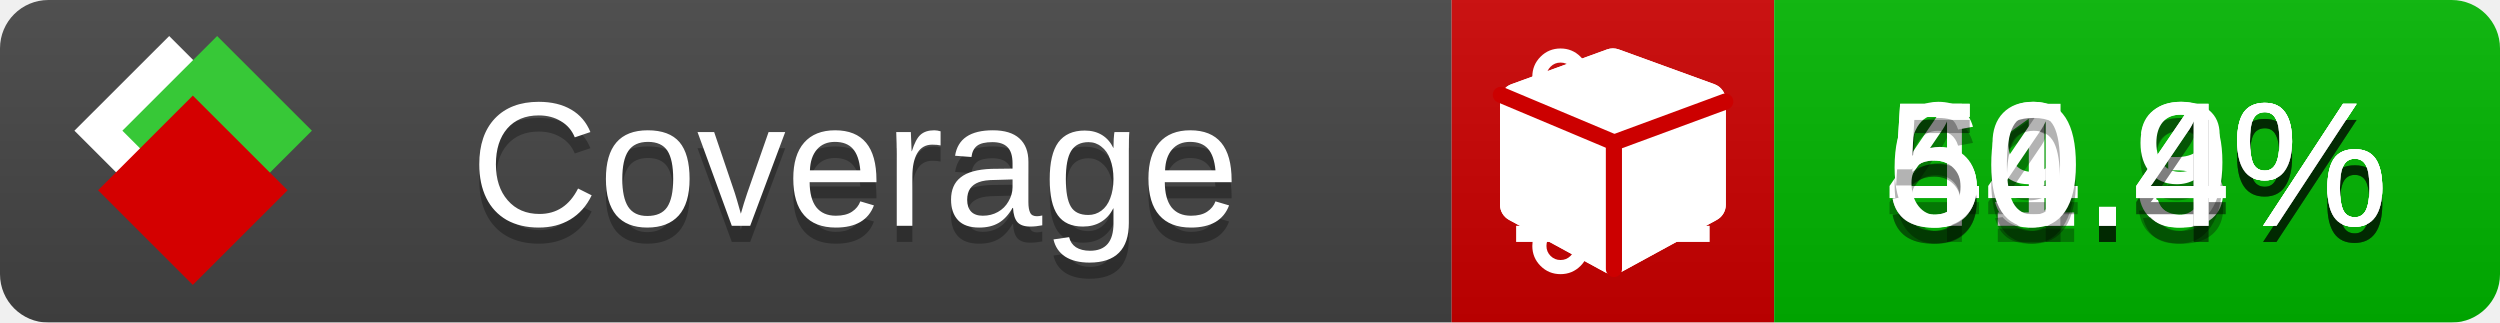
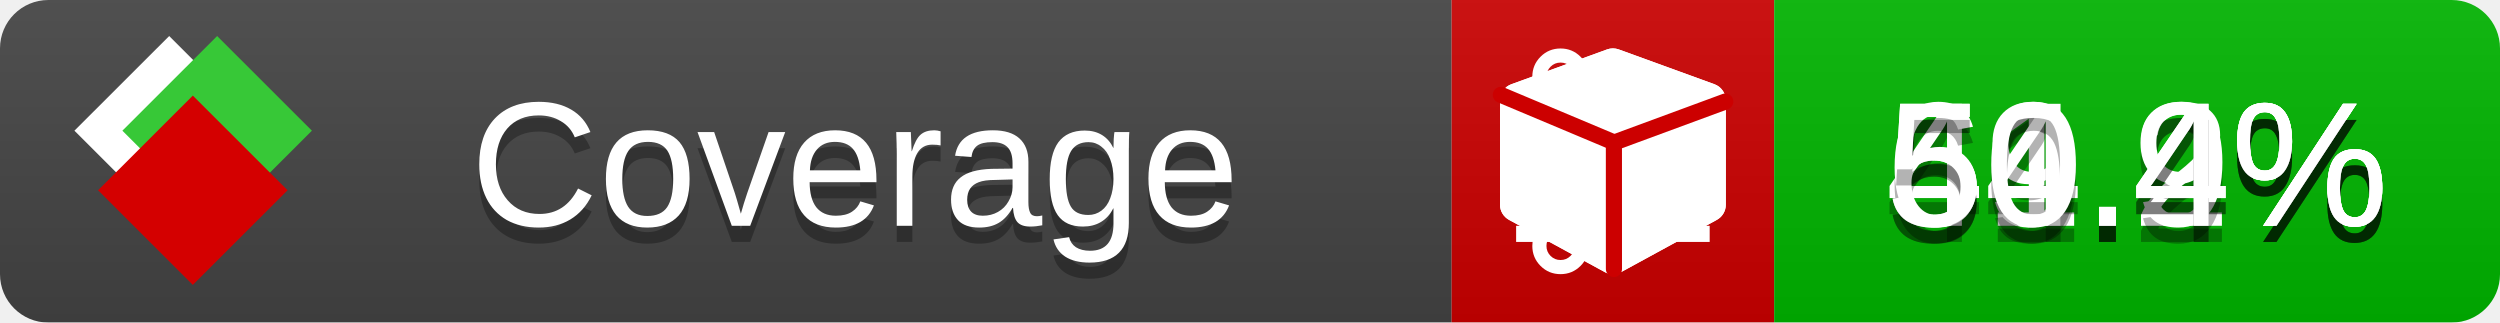
<svg xmlns="http://www.w3.org/2000/svg" xmlns:xlink="http://www.w3.org/1999/xlink" width="155" height="20">
  <style type="text/css">
          
            @keyframes fade1 {
                0% { visibility: visible; opacity: 1; }
               23% { visibility: visible; opacity: 1; }
               25% { visibility: hidden; opacity: 0; }
               48% { visibility: hidden; opacity: 0; }
               50% { visibility: hidden; opacity: 0; }
               73% { visibility: hidden; opacity: 0; }
               75% { visibility: hidden; opacity: 0; }
               98% { visibility: hidden; opacity: 0; }
              100% { visibility: visible; opacity: 1; }
            }
            @keyframes fade2 {
                0% { visibility: hidden; opacity: 0; }
               23% { visibility: hidden; opacity: 0; }
               25% { visibility: visible; opacity: 1; }
               48% { visibility: visible; opacity: 1; }
               50% { visibility: hidden; opacity: 0; }
               73% { visibility: hidden; opacity: 0; }
               75% { visibility: hidden; opacity: 0; }
               98% { visibility: hidden; opacity: 0; }
              100% { visibility: hidden; opacity: 0; }
            }
            @keyframes fade3 {
                0% { visibility: hidden; opacity: 0; }
               23% { visibility: hidden; opacity: 0; }
               25% { visibility: hidden; opacity: 0; }
               48% { visibility: hidden; opacity: 0; }
               50% { visibility: visible; opacity: 1; }
               73% { visibility: visible; opacity: 1; }
               75% { visibility: hidden; opacity: 0; }
               98% { visibility: hidden; opacity: 0; }
              100% { visibility: hidden; opacity: 0; }
            }
            @keyframes fade4 {
                0% { visibility: hidden; opacity: 0; }
               23% { visibility: hidden; opacity: 0; }
               25% { visibility: hidden; opacity: 0; }
               48% { visibility: hidden; opacity: 0; }
               50% { visibility: hidden; opacity: 0; }
               73% { visibility: hidden; opacity: 0; }
               75% { visibility: visible; opacity: 1; }
               98% { visibility: visible; opacity: 1; }
              100% { visibility: hidden; opacity: 0; }
            }
            .linecoverage {
                animation-duration: 15s;
                animation-name: fade1;
                animation-iteration-count: infinite;
            }
            .branchcoverage {
                animation-duration: 15s;
                animation-name: fade2;
                animation-iteration-count: infinite;
            }
            .methodcoverage {
                animation-duration: 15s;
                animation-name: fade3;
                animation-iteration-count: infinite;
            }
            .fullmethodcoverage {
                animation-duration: 15s;
                animation-name: fade4;
                animation-iteration-count: infinite;
            }
          
    </style>
  <defs>
    <linearGradient id="gradient" x2="0" y2="100%">
      <stop offset="0" stop-color="#bbb" stop-opacity=".1" />
      <stop offset="1" stop-opacity=".1" />
    </linearGradient>
    <linearGradient id="c">
      <stop offset="0" stop-color="#d40000" />
      <stop offset="1" stop-color="#ff2a2a" />
    </linearGradient>
    <linearGradient id="a">
      <stop offset="0" stop-color="#e0e0de" />
      <stop offset="1" stop-color="#fff" />
    </linearGradient>
    <linearGradient id="b">
      <stop offset="0" stop-color="#37c837" />
      <stop offset="1" stop-color="#217821" />
    </linearGradient>
    <linearGradient xlink:href="#a" id="e" x1="106.44" x2="69.96" y1="-11.96" y2="-46.84" gradientTransform="matrix(-.8426 -.00045 -.00045 -.8426 -94.27 -75.82)" gradientUnits="userSpaceOnUse" />
    <linearGradient xlink:href="#b" id="f" x1="56.19" x2="77.97" y1="-23.45" y2="10.62" gradientTransform="matrix(.8426 .00045 .00045 .8426 94.27 75.82)" gradientUnits="userSpaceOnUse" />
    <linearGradient xlink:href="#c" id="g" x1="79.98" x2="132.9" y1="10.79" y2="10.79" gradientTransform="matrix(.8426 .00045 .00045 .8426 94.27 75.82)" gradientUnits="userSpaceOnUse" />
    <mask id="mask">
      <rect width="155" height="20" rx="3" fill="#fff" />
    </mask>
    <g id="icon" transform="matrix(.04486 0 0 .04481 -.48 -.63)">
      <rect width="52.92" height="52.92" x="-109.72" y="-27.13" fill="url(#e)" transform="rotate(-135)" />
      <rect width="52.92" height="52.92" x="70.19" y="-39.18" fill="url(#f)" transform="rotate(45)" />
      <rect width="52.92" height="52.92" x="80.05" y="-15.74" fill="url(#g)" transform="rotate(45)" />
    </g>
  </defs>
  <g mask="url(#mask)">
    <rect x="0" y="0" width="90" height="20" fill="#444" />
    <rect x="90" y="0" width="20" height="20" fill="#c00" />
    <rect x="110" y="0" width="45" height="20" fill="#00B600" />
    <rect x="0" y="0" width="155" height="20" fill="url(#gradient)" />
  </g>
  <g>
    <path class="linecoverage" stroke="#fff" d="M94 6.5 h12 M94 10.5 h12 M94 14.5 h12" />
    <path class="branchcoverage" fill="#fff" d="m 97.628,15.247 q 0,-0.364 -0.255,-0.619 -0.255,-0.255 -0.619,-0.255 -0.364,0 -0.619,0.255 -0.255,0.255 -0.255,0.619 0,0.364 0.255,0.619 0.255,0.255 0.619,0.255 0.364,0 0.619,-0.255 0.255,-0.255 0.255,-0.619 z m 0,-10.493 q 0,-0.364 -0.255,-0.619 -0.255,-0.255 -0.619,-0.255 -0.364,0 -0.619,0.255 -0.255,0.255 -0.255,0.619 0,0.364 0.255,0.619 0.255,0.255 0.619,0.255 0.364,0 0.619,-0.255 0.255,-0.255 0.255,-0.619 z m 5.83,1.166 q 0,-0.364 -0.255,-0.619 -0.255,-0.255 -0.619,-0.255 -0.364,0 -0.619,0.255 -0.255,0.255 -0.255,0.619 0,0.364 0.255,0.619 0.255,0.255 0.619,0.255 0.364,0 0.619,-0.255 0.255,-0.255 0.255,-0.619 z m 0.874,0 q 0,0.474 -0.237,0.879 -0.237,0.405 -0.638,0.633 -0.018,2.614 -2.059,3.771 -0.619,0.346 -1.849,0.738 -1.166,0.364 -1.544,0.647 -0.378,0.282 -0.378,0.911 l 0,0.237 q 0.401,0.228 0.638,0.633 0.237,0.405 0.237,0.879 0,0.729 -0.51,1.239 -0.51,0.51 -1.239,0.51 -0.729,0 -1.239,-0.51 -0.51,-0.51 -0.51,-1.239 0,-0.474 0.237,-0.879 0.237,-0.405 0.638,-0.633 l 0,-7.469 q -0.401,-0.228 -0.638,-0.633 -0.237,-0.405 -0.237,-0.879 0,-0.729 0.51,-1.239 0.51,-0.51 1.239,-0.51 0.729,0 1.239,0.51 0.51,0.51 0.51,1.239 0,0.474 -0.237,0.879 -0.237,0.405 -0.638,0.633 l 0,4.527 q 0.492,-0.237 1.403,-0.519 0.501,-0.155 0.797,-0.269 0.296,-0.114 0.642,-0.282 0.346,-0.169 0.537,-0.36 0.191,-0.191 0.369,-0.465 0.178,-0.273 0.255,-0.633 0.077,-0.36 0.077,-0.833 -0.401,-0.228 -0.638,-0.633 -0.237,-0.405 -0.237,-0.879 0,-0.729 0.51,-1.239 0.51,-0.51 1.239,-0.51 0.729,0 1.239,0.51 0.51,0.51 0.51,1.239 z" />
    <path class="methodcoverage" fill="#fff" d="m 100.538,15.629 5.385,-2.936 v -5.351 l -5.385,1.96 z M 100,8.351 105.873,6.214 100,4.077 94.127,6.214 Z m 7,-2.12 v 6.462 q 0,0.294 -0.151,0.547 -0.151,0.252 -0.412,0.395 l -5.923,3.231 q -0.236,0.135 -0.513,0.135 -0.278,0 -0.513,-0.135 l -5.923,-3.231 Q 93.303,13.492 93.151,13.239 93,12.987 93,12.692 v -6.462 q 0,-0.337 0.194,-0.614 0.194,-0.278 0.513,-0.395 l 5.923,-2.154 q 0.185,-0.067 0.37,-0.067 0.185,0 0.37,0.067 l 5.923,2.154 q 0.32,0.118 0.513,0.395 Q 107,5.894 107,6.231 Z" />
    <path class="fullmethodcoverage" fill="#fff" d="m 107,6.231 v 6.462 c 0,0.196 -0.051,0.379 -0.151,0.547 -0.101,0.168 -0.238,0.3 -0.412,0.395 l -5.923,3.231 c -0.157,0.09 -0.328,0.135 -0.513,0.135 -0.185,0 -0.356,-0.045 -0.513,-0.135 l -5.923,-3.231 C 93.39,13.539 93.252,13.407 93.151,13.239 93.05,13.071 93,12.889 93,12.692 v -6.462 c 0,-0.224 0.065,-0.429 0.194,-0.614 0.129,-0.185 0.3,-0.317 0.513,-0.395 l 5.923,-2.154 c 0.123,-0.045 0.247,-0.067 0.37,-0.067 0.123,0 0.247,0.022 0.37,0.067 l 5.923,2.154 c 0.213,0.079 0.384,0.21 0.513,0.395 0.129,0.185 0.194,0.39 0.194,0.614 z" />
    <path class="fullmethodcoverage" style="fill:none;stroke:#cc0000;stroke-width:1;stroke-linecap:round;stroke-dasharray:none;stroke-opacity:1" d="m 100.064,16.677 -0.002,-7.833 6.906,-2.547" />
    <path class="fullmethodcoverage" style="fill:none;stroke:#cc0000;stroke-width:1;stroke-linecap:round;stroke-dasharray:none;stroke-opacity:1" d="M 99.914,8.765 93.052,5.882" />
  </g>
  <g fill="#fff" text-anchor="middle" font-family="Verdana,Arial,Geneva,sans-serif" font-size="11">
    <a xlink:href="https://github.com/danielpalme/ReportGenerator" target="_top">
      <use xlink:href="#icon" transform="translate(3,1) scale(3.5)" />
    </a>
    <text x="53" y="15" fill="#010101" fill-opacity=".3">Coverage</text>
    <text x="53" y="14" fill="#fff">Coverage</text>
-     <text class="linecoverage" x="132.5" y="15" fill="#010101" fill-opacity=".3">51.3%</text>
-     <text class="linecoverage" x="132.5" y="14">51.3%</text>
+     <text class="linecoverage" x="132.5" y="15" fill="#010101" fill-opacity=".3">51.2%</text>
+     <text class="linecoverage" x="132.5" y="14">51.2%</text>
    <text class="branchcoverage" x="132.5" y="15" fill="#010101" fill-opacity=".3">49.9%</text>
    <text class="branchcoverage" x="132.5" y="14">49.9%</text>
    <text class="methodcoverage" x="132.5" y="15" fill="#010101" fill-opacity=".3">64.4%</text>
    <text class="methodcoverage" x="132.5" y="14">64.4%</text>
    <text class="fullmethodcoverage" x="132.5" y="15" fill="#010101" fill-opacity=".3">50.4%</text>
    <text class="fullmethodcoverage" x="132.5" y="14">50.4%</text>
  </g>
  <g>
    <rect class="linecoverage" x="90" y="0" width="65" height="20" fill-opacity="0" />
    <rect class="branchcoverage" x="90" y="0" width="65" height="20" fill-opacity="0" />
    <rect class="methodcoverage" x="90" y="0" width="65" height="20" fill-opacity="0" />
    <rect class="fullmethodcoverage" x="90" y="0" width="65" height="20" fill-opacity="0" />
  </g>
</svg>
